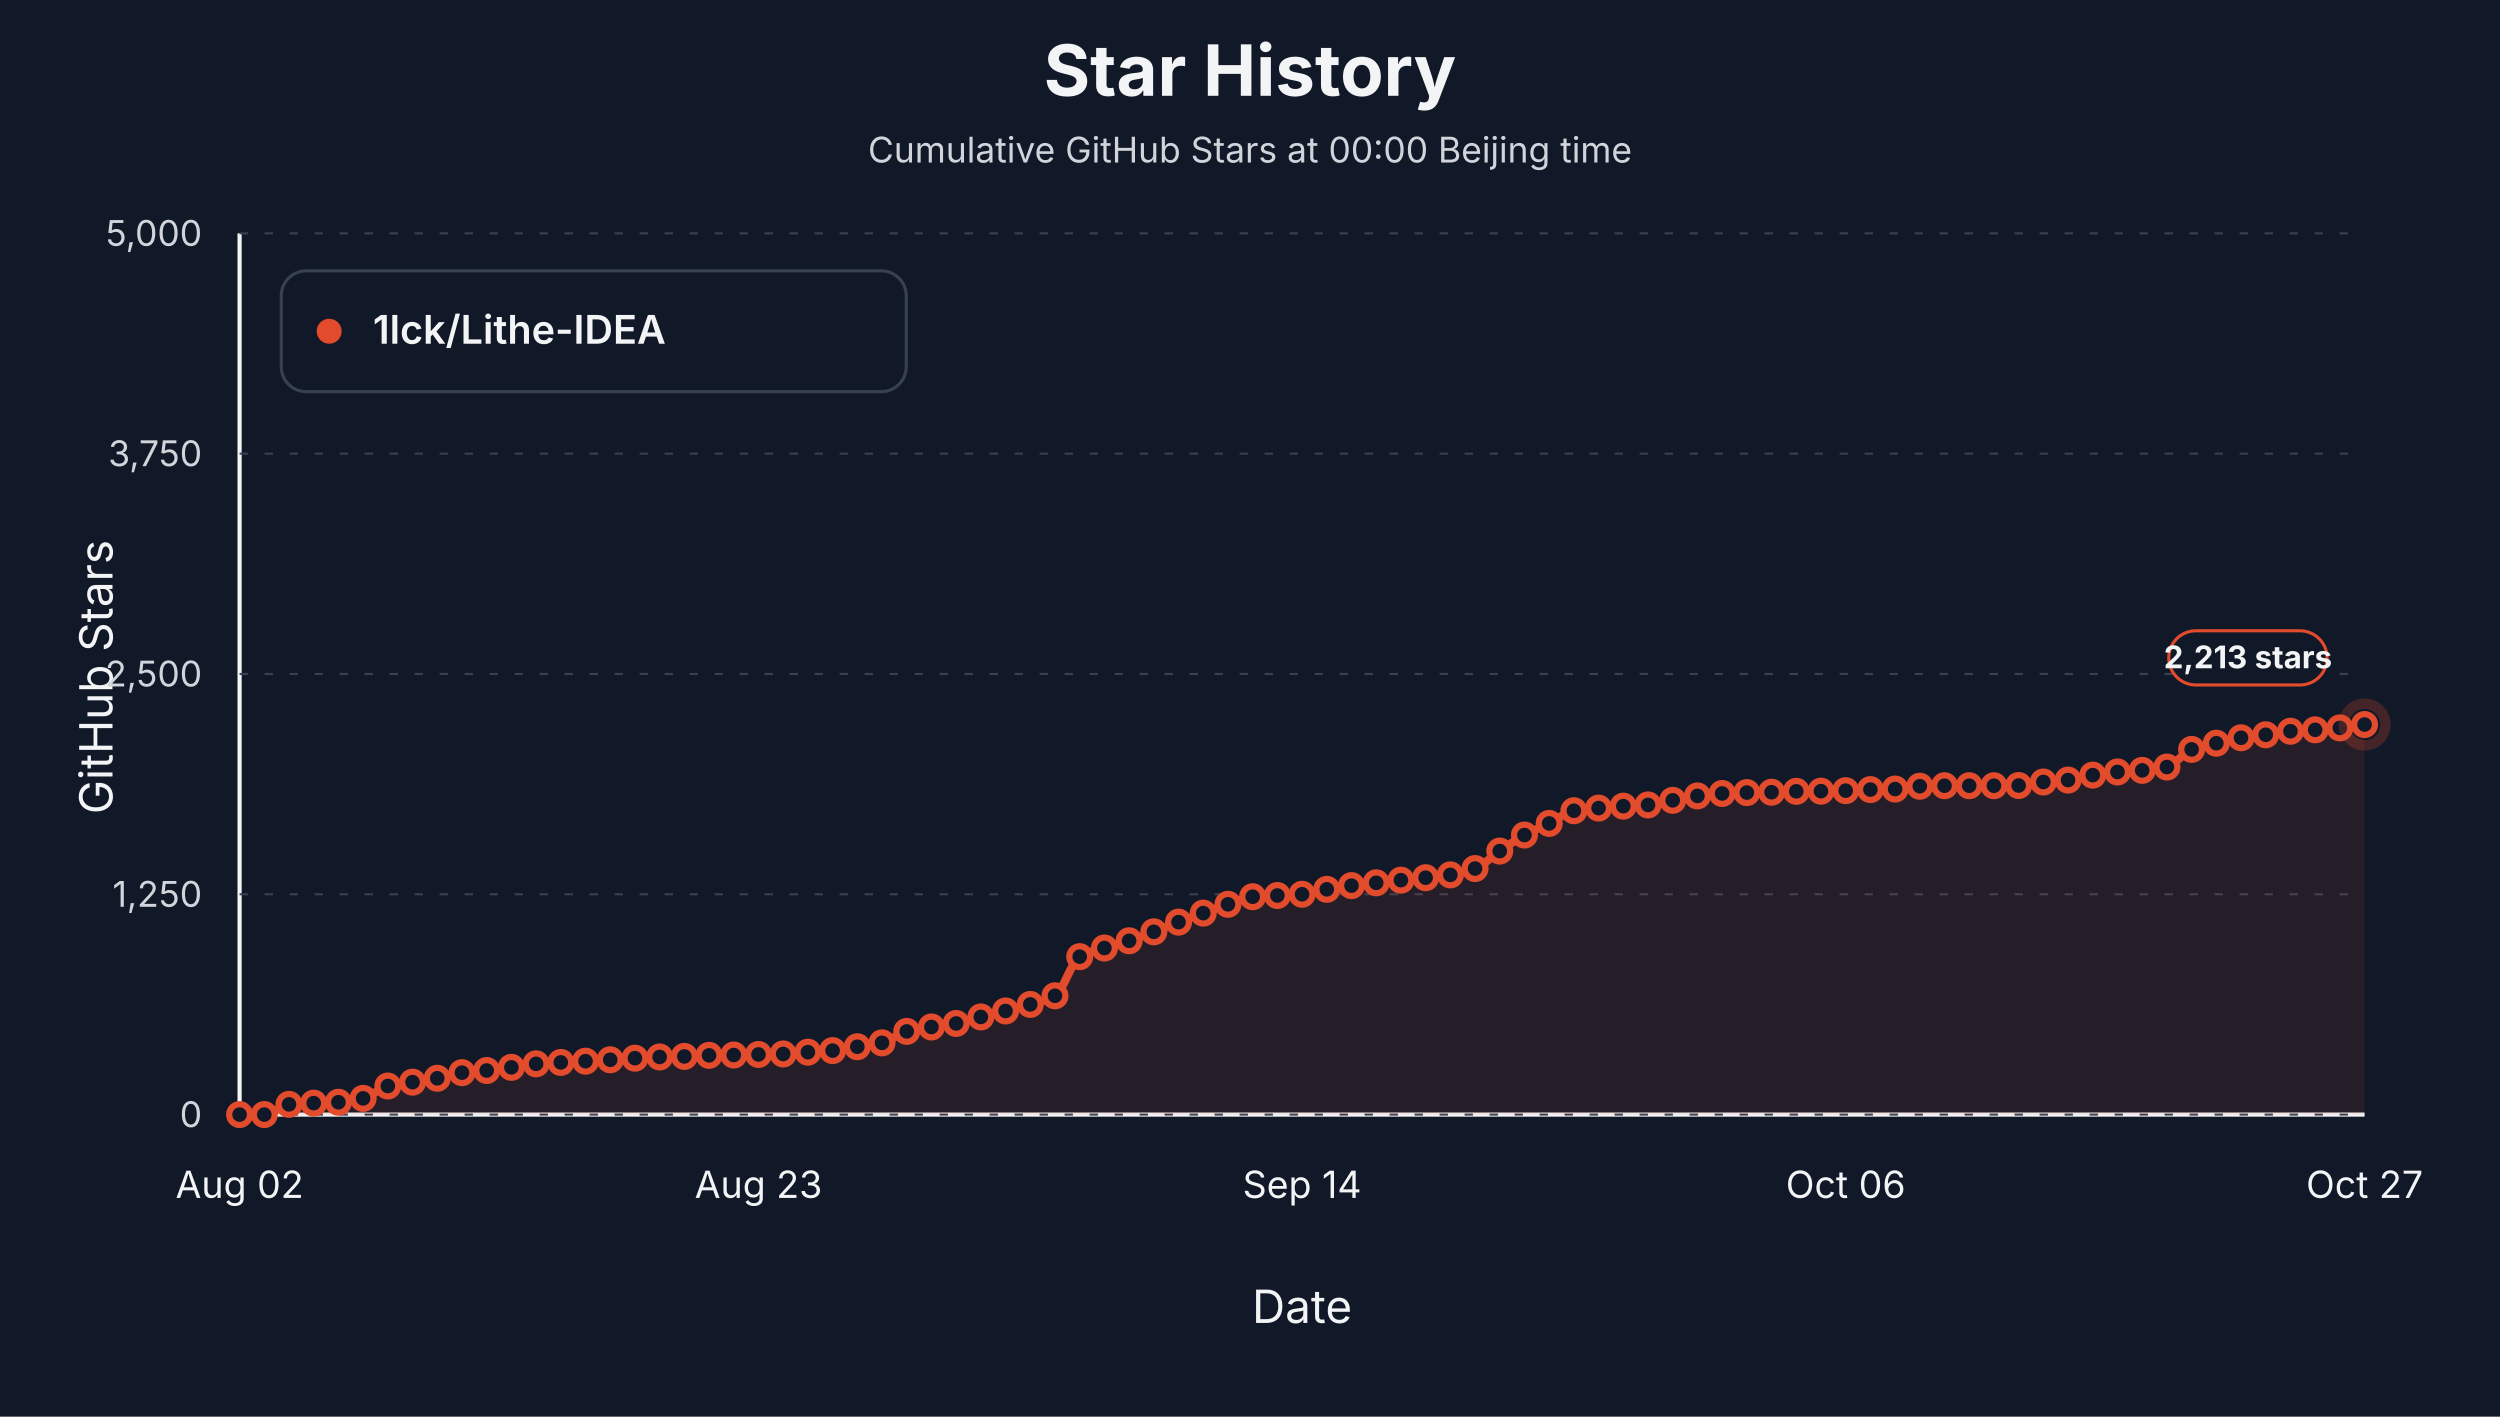
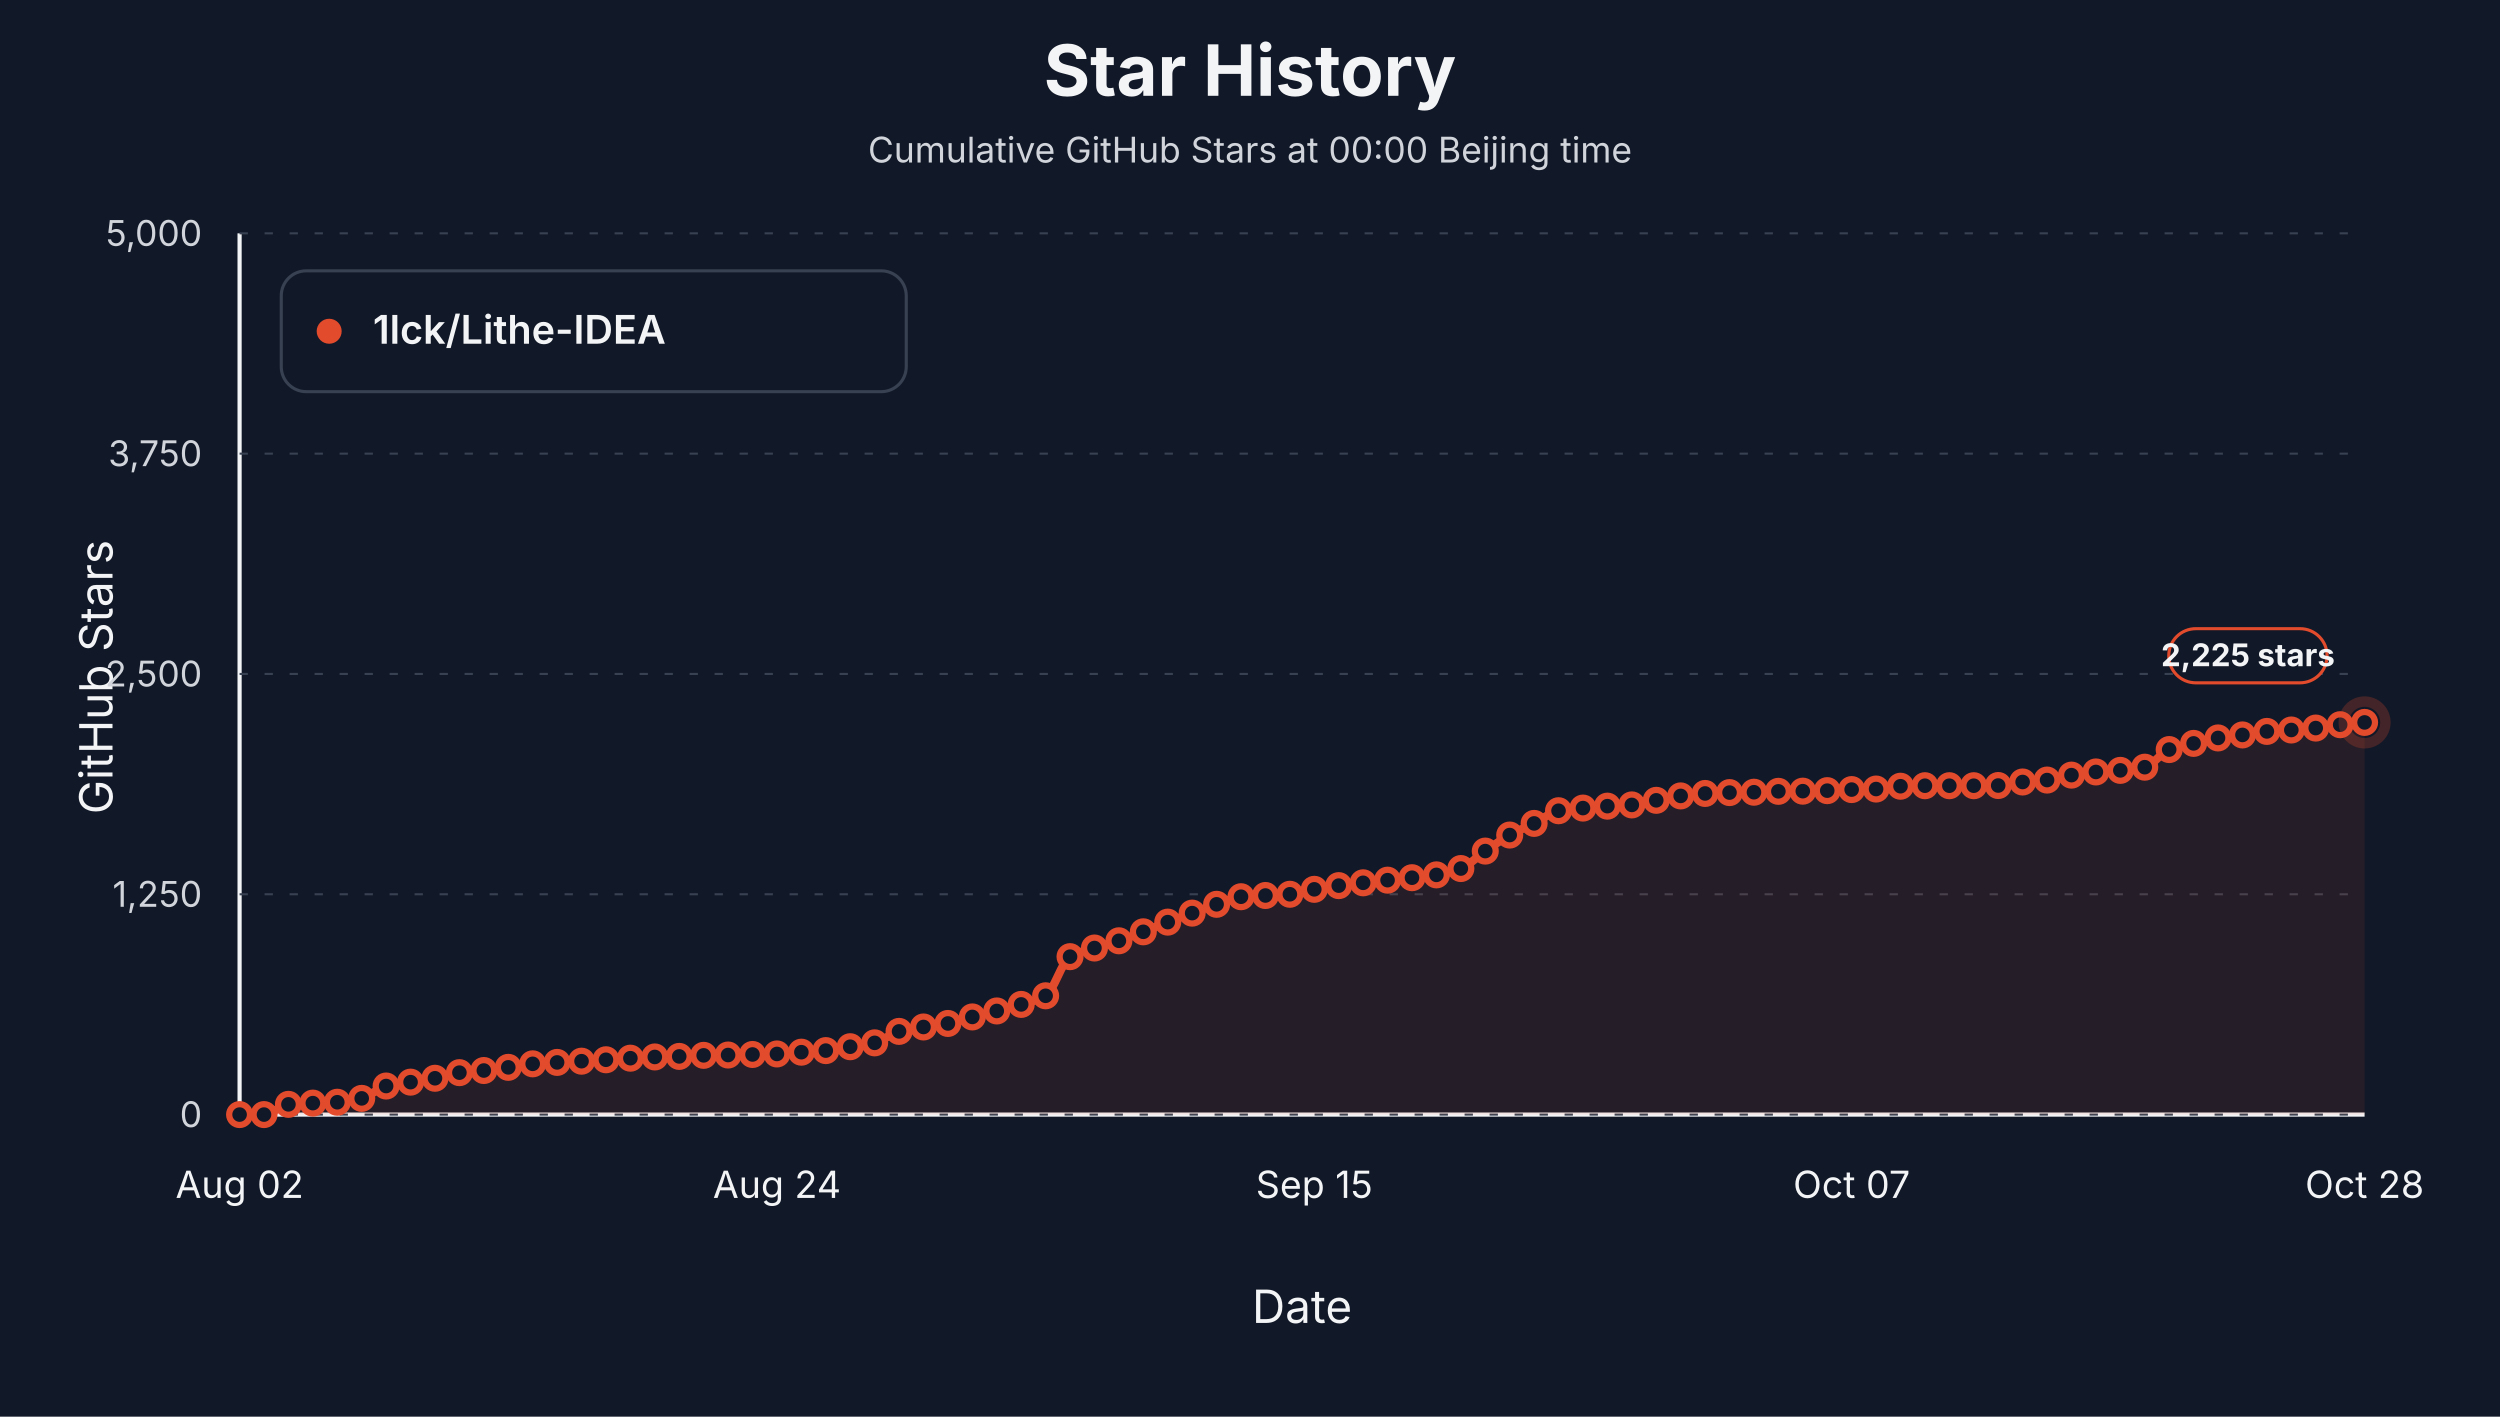
<svg xmlns="http://www.w3.org/2000/svg" viewBox="0 0 1200 680" role="img" aria-label="Star history at Beijing midnight for 1lck/Lithe-IDEA">
  <style>text { font-family: -apple-system, BlinkMacSystemFont, "Segoe UI", sans-serif; letter-spacing: 0; }</style>
  <rect width="1200" height="680" fill="#111827" />
  <text x="600.00" y="46.00" text-anchor="middle" font-size="34" font-weight="700" fill="#f3f4f6">Star History</text>
  <text x="600.00" y="78.00" text-anchor="middle" font-size="17" fill="#d1d5db">Cumulative GitHub Stars at 00:00 Beijing time</text>
  <line x1="115" y1="535" x2="1135" y2="535" stroke="#f3f4f6" stroke-width="2" />
  <line x1="115" y1="112" x2="115" y2="535" stroke="#f3f4f6" stroke-width="2" />
  <text x="54.00" y="325.00" text-anchor="middle" transform="rotate(-90 54 325)" font-size="22" fill="#f3f4f6">GitHub Stars</text>
  <text x="625.00" y="635.00" text-anchor="middle" font-size="22" fill="#f3f4f6">Date</text>
  <line x1="115" y1="535.00" x2="1135" y2="535.00" stroke="#374151" stroke-width="1" stroke-dasharray="4 8" />
  <text x="97.00" y="541.00" text-anchor="end" font-size="17" fill="#d1d5db">0</text>
  <line x1="115" y1="429.25" x2="1135" y2="429.25" stroke="#374151" stroke-width="1" stroke-dasharray="4 8" />
  <text x="97.00" y="435.25" text-anchor="end" font-size="17" fill="#d1d5db">1,250</text>
  <line x1="115" y1="323.50" x2="1135" y2="323.50" stroke="#374151" stroke-width="1" stroke-dasharray="4 8" />
  <text x="97.00" y="329.50" text-anchor="end" font-size="17" fill="#d1d5db">2,500</text>
  <line x1="115" y1="217.75" x2="1135" y2="217.75" stroke="#374151" stroke-width="1" stroke-dasharray="4 8" />
  <text x="97.00" y="223.75" text-anchor="end" font-size="17" fill="#d1d5db">3,750</text>
  <line x1="115" y1="112.00" x2="1135" y2="112.00" stroke="#374151" stroke-width="1" stroke-dasharray="4 8" />
  <text x="97.00" y="118.00" text-anchor="end" font-size="17" fill="#d1d5db">5,000</text>
  <text x="115.00" y="575.00" text-anchor="middle" font-size="18" fill="#f3f4f6">Aug 02</text>
-   <text x="364.07" y="575.00" text-anchor="middle" font-size="18" fill="#f3f4f6">Aug 23</text>
-   <text x="625.00" y="575.00" text-anchor="middle" font-size="18" fill="#f3f4f6">Sep 14</text>
-   <text x="885.93" y="575.00" text-anchor="middle" font-size="18" fill="#f3f4f6">Oct 06</text>
-   <text x="1135.00" y="575.00" text-anchor="middle" font-size="18" fill="#f3f4f6">Oct 27</text>
-   <path d="M 115.00,535.00 L 115.00,535.00 C 118.95,535.00 122.91,535.00 126.86,535.00 C 130.81,535.00 134.77,530.45 138.72,530.09 C 142.67,529.74 146.63,529.67 150.58,529.50 C 154.53,529.34 158.49,529.31 162.44,529.08 C 166.40,528.85 170.35,528.16 174.30,527.22 C 178.26,526.27 182.21,522.24 186.16,521.29 C 190.12,520.35 194.07,520.05 198.02,519.43 C 201.98,518.81 205.93,518.31 209.88,517.57 C 213.84,516.84 217.79,515.36 221.74,514.87 C 225.70,514.37 229.65,514.26 233.60,513.85 C 237.56,513.44 241.51,512.86 245.47,512.33 C 249.42,511.79 253.37,510.96 257.33,510.64 C 261.28,510.31 265.23,510.17 269.19,509.96 C 273.14,509.75 277.09,509.58 281.05,509.37 C 285.00,509.16 288.95,508.93 292.91,508.69 C 296.86,508.45 300.81,508.15 304.77,507.93 C 308.72,507.71 312.67,507.45 316.63,507.34 C 320.58,507.22 324.53,507.19 328.49,507.08 C 332.44,506.97 336.40,506.66 340.35,506.57 C 344.30,506.49 348.26,506.47 352.21,506.41 C 356.16,506.34 360.12,506.24 364.07,506.15 C 368.02,506.07 371.98,506.03 375.93,505.90 C 379.88,505.77 383.84,505.32 387.79,505.05 C 391.74,504.78 395.70,504.65 399.65,504.29 C 403.60,503.93 407.56,503.05 411.51,502.43 C 415.47,501.81 419.42,501.49 423.37,500.57 C 427.33,499.64 431.28,496.09 435.23,495.07 C 439.19,494.05 443.14,493.58 447.09,492.95 C 451.05,492.33 455.00,491.99 458.95,491.26 C 462.91,490.53 466.86,489.13 470.81,488.13 C 474.77,487.13 478.72,486.25 482.67,485.26 C 486.63,484.26 490.58,483.31 494.53,482.12 C 498.49,480.94 502.44,480.24 506.40,477.98 C 510.35,475.72 514.30,461.46 518.26,459.20 C 522.21,456.93 526.16,456.31 530.12,455.05 C 534.07,453.79 538.02,452.87 541.98,451.58 C 545.93,450.30 549.88,448.76 553.84,447.27 C 557.79,445.78 561.74,444.11 565.70,442.62 C 569.65,441.12 573.60,439.73 577.56,438.30 C 581.51,436.88 585.47,435.38 589.42,434.07 C 593.37,432.77 597.33,430.77 601.28,430.43 C 605.23,430.09 609.19,430.04 613.14,429.84 C 617.09,429.64 621.05,429.57 625.00,429.25 C 628.95,428.93 632.91,427.56 636.86,426.88 C 640.81,426.20 644.77,425.62 648.72,425.10 C 652.67,424.59 656.63,424.19 660.58,423.75 C 664.53,423.31 668.49,422.89 672.44,422.48 C 676.40,422.07 680.35,421.72 684.30,421.30 C 688.26,420.88 692.21,420.57 696.16,419.94 C 700.12,419.32 704.07,418.39 708.02,416.90 C 711.98,415.41 715.93,411.20 719.88,408.52 C 723.84,405.85 727.79,402.98 731.74,400.82 C 735.70,398.67 739.65,397.18 743.60,395.24 C 747.56,393.30 751.51,389.85 755.47,389.15 C 759.42,388.45 763.37,388.24 767.33,387.88 C 771.28,387.52 775.23,387.19 779.19,386.95 C 783.14,386.71 787.09,386.67 791.05,386.36 C 795.00,386.05 798.95,384.88 802.91,384.16 C 806.86,383.44 810.81,382.55 814.77,382.04 C 818.72,381.54 822.67,381.07 826.63,380.86 C 830.58,380.65 834.53,380.52 838.49,380.44 C 842.44,380.36 846.40,380.35 850.35,380.27 C 854.30,380.19 858.26,379.89 862.21,379.84 C 866.16,379.80 870.12,379.80 874.07,379.76 C 878.02,379.72 881.98,379.62 885.93,379.51 C 889.88,379.39 893.84,379.11 897.79,379.00 C 901.74,378.88 905.70,378.89 909.65,378.74 C 913.60,378.60 917.56,377.53 921.51,377.39 C 925.47,377.25 929.42,377.14 933.37,377.14 C 937.33,377.14 941.28,377.14 945.23,377.14 C 949.19,377.14 953.14,377.14 957.09,377.14 C 961.05,377.14 965.00,377.11 968.95,377.05 C 972.91,377.00 976.86,375.76 980.81,375.36 C 984.77,374.96 988.72,374.87 992.67,374.43 C 996.63,373.98 1000.58,372.68 1004.53,372.06 C 1008.49,371.44 1012.44,370.88 1016.40,370.54 C 1020.35,370.20 1024.30,370.12 1028.26,369.78 C 1032.21,369.43 1036.16,369.07 1040.12,368.17 C 1044.07,367.27 1048.02,361.17 1051.98,359.71 C 1055.93,358.25 1059.88,357.67 1063.84,356.75 C 1067.79,355.82 1071.74,354.74 1075.70,354.13 C 1079.65,353.51 1083.60,353.21 1087.56,352.69 C 1091.51,352.17 1095.47,351.32 1099.42,351.00 C 1103.37,350.67 1107.33,350.58 1111.28,350.32 C 1115.23,350.06 1119.19,349.78 1123.14,349.39 C 1127.09,348.99 1131.05,348.32 1135.00,347.78 L 1135.00,535.00 Z" fill="#e34b2d" fill-opacity="0.10" stroke="none" />
-   <path d="M 115.00,535.00 C 118.95,535.00 122.91,535.00 126.86,535.00 C 130.81,535.00 134.77,530.45 138.72,530.09 C 142.67,529.74 146.63,529.67 150.58,529.50 C 154.53,529.34 158.49,529.31 162.44,529.08 C 166.40,528.85 170.35,528.16 174.30,527.22 C 178.26,526.27 182.21,522.24 186.16,521.29 C 190.12,520.35 194.07,520.05 198.02,519.43 C 201.98,518.81 205.93,518.31 209.88,517.57 C 213.84,516.84 217.79,515.36 221.74,514.87 C 225.70,514.37 229.65,514.26 233.60,513.85 C 237.56,513.44 241.51,512.86 245.47,512.33 C 249.42,511.79 253.37,510.96 257.33,510.64 C 261.28,510.31 265.23,510.17 269.19,509.96 C 273.14,509.75 277.09,509.58 281.05,509.37 C 285.00,509.16 288.95,508.93 292.91,508.69 C 296.86,508.45 300.81,508.15 304.77,507.93 C 308.72,507.71 312.67,507.45 316.63,507.34 C 320.58,507.22 324.53,507.19 328.49,507.08 C 332.44,506.97 336.40,506.66 340.35,506.57 C 344.30,506.49 348.26,506.47 352.21,506.41 C 356.16,506.34 360.12,506.24 364.07,506.15 C 368.02,506.07 371.98,506.03 375.93,505.90 C 379.88,505.77 383.84,505.32 387.79,505.05 C 391.74,504.78 395.70,504.65 399.65,504.29 C 403.60,503.93 407.56,503.05 411.51,502.43 C 415.47,501.81 419.42,501.49 423.37,500.57 C 427.33,499.64 431.28,496.09 435.23,495.07 C 439.19,494.05 443.14,493.58 447.09,492.95 C 451.05,492.33 455.00,491.99 458.95,491.26 C 462.91,490.53 466.86,489.13 470.81,488.13 C 474.77,487.13 478.72,486.25 482.67,485.26 C 486.63,484.26 490.58,483.31 494.53,482.12 C 498.49,480.94 502.44,480.24 506.40,477.98 C 510.35,475.72 514.30,461.46 518.26,459.20 C 522.21,456.93 526.16,456.31 530.12,455.05 C 534.07,453.79 538.02,452.87 541.98,451.58 C 545.93,450.30 549.88,448.76 553.84,447.27 C 557.79,445.78 561.74,444.11 565.70,442.62 C 569.65,441.12 573.60,439.73 577.56,438.30 C 581.51,436.88 585.47,435.38 589.42,434.07 C 593.37,432.77 597.33,430.77 601.28,430.43 C 605.23,430.09 609.19,430.04 613.14,429.84 C 617.09,429.64 621.05,429.57 625.00,429.25 C 628.95,428.93 632.91,427.56 636.86,426.88 C 640.81,426.20 644.77,425.62 648.72,425.10 C 652.67,424.59 656.63,424.19 660.58,423.75 C 664.53,423.31 668.49,422.89 672.44,422.48 C 676.40,422.07 680.35,421.72 684.30,421.30 C 688.26,420.88 692.21,420.57 696.16,419.94 C 700.12,419.32 704.07,418.39 708.02,416.90 C 711.98,415.41 715.93,411.20 719.88,408.52 C 723.84,405.85 727.79,402.98 731.74,400.82 C 735.70,398.67 739.65,397.18 743.60,395.24 C 747.56,393.30 751.51,389.85 755.47,389.15 C 759.42,388.45 763.37,388.24 767.33,387.88 C 771.28,387.52 775.23,387.19 779.19,386.95 C 783.14,386.71 787.09,386.67 791.05,386.36 C 795.00,386.05 798.95,384.88 802.91,384.16 C 806.86,383.44 810.81,382.55 814.77,382.04 C 818.72,381.54 822.67,381.07 826.63,380.86 C 830.58,380.65 834.53,380.52 838.49,380.44 C 842.44,380.36 846.40,380.35 850.35,380.27 C 854.30,380.19 858.26,379.89 862.21,379.84 C 866.16,379.80 870.12,379.80 874.07,379.76 C 878.02,379.72 881.98,379.62 885.93,379.51 C 889.88,379.39 893.84,379.11 897.79,379.00 C 901.74,378.88 905.70,378.89 909.65,378.74 C 913.60,378.60 917.56,377.53 921.51,377.39 C 925.47,377.25 929.42,377.14 933.37,377.14 C 937.33,377.14 941.28,377.14 945.23,377.14 C 949.19,377.14 953.14,377.14 957.09,377.14 C 961.05,377.14 965.00,377.11 968.95,377.05 C 972.91,377.00 976.86,375.76 980.81,375.36 C 984.77,374.96 988.72,374.87 992.67,374.43 C 996.63,373.98 1000.58,372.68 1004.53,372.06 C 1008.49,371.44 1012.44,370.88 1016.40,370.54 C 1020.35,370.20 1024.30,370.12 1028.26,369.78 C 1032.21,369.43 1036.16,369.07 1040.12,368.17 C 1044.07,367.27 1048.02,361.17 1051.98,359.71 C 1055.93,358.25 1059.88,357.67 1063.84,356.75 C 1067.79,355.82 1071.74,354.74 1075.70,354.13 C 1079.65,353.51 1083.60,353.21 1087.56,352.69 C 1091.51,352.17 1095.47,351.32 1099.42,351.00 C 1103.37,350.67 1107.33,350.58 1111.28,350.32 C 1115.23,350.06 1119.19,349.78 1123.14,349.39 C 1127.09,348.99 1131.05,348.32 1135.00,347.78" fill="none" stroke="#e34b2d" stroke-width="4" stroke-linejoin="round" stroke-linecap="round" />
+   <text x="372.93" y="575.00" text-anchor="middle" font-size="18" fill="#f3f4f6">Aug 24</text>
+   <text x="630.86" y="575.00" text-anchor="middle" font-size="18" fill="#f3f4f6">Sep 15</text>
+   <text x="888.79" y="575.00" text-anchor="middle" font-size="18" fill="#f3f4f6">Oct 07</text>
+   <text x="1135.00" y="575.00" text-anchor="middle" font-size="18" fill="#f3f4f6">Oct 28</text>
+   <path d="M 115.00,535.00 L 115.00,535.00 C 118.91,535.00 122.82,535.00 126.72,535.00 C 130.63,535.00 134.54,530.45 138.45,530.09 C 142.36,529.74 146.26,529.67 150.17,529.50 C 154.08,529.34 157.99,529.31 161.90,529.08 C 165.80,528.85 169.71,528.16 173.62,527.22 C 177.53,526.27 181.44,522.24 185.34,521.29 C 189.25,520.35 193.16,520.05 197.07,519.43 C 200.98,518.81 204.89,518.31 208.79,517.57 C 212.70,516.84 216.61,515.36 220.52,514.87 C 224.43,514.37 228.33,514.26 232.24,513.85 C 236.15,513.44 240.06,512.86 243.97,512.33 C 247.87,511.79 251.78,510.96 255.69,510.64 C 259.60,510.31 263.51,510.17 267.41,509.96 C 271.32,509.75 275.23,509.58 279.14,509.37 C 283.05,509.16 286.95,508.93 290.86,508.69 C 294.77,508.45 298.68,508.15 302.59,507.93 C 306.49,507.71 310.40,507.45 314.31,507.34 C 318.22,507.22 322.13,507.19 326.03,507.08 C 329.94,506.97 333.85,506.66 337.76,506.57 C 341.67,506.49 345.57,506.47 349.48,506.41 C 353.39,506.34 357.30,506.24 361.21,506.15 C 365.11,506.07 369.02,506.03 372.93,505.90 C 376.84,505.77 380.75,505.32 384.66,505.05 C 388.56,504.78 392.47,504.65 396.38,504.29 C 400.29,503.93 404.20,503.05 408.10,502.43 C 412.01,501.81 415.92,501.49 419.83,500.57 C 423.74,499.64 427.64,496.09 431.55,495.07 C 435.46,494.05 439.37,493.58 443.28,492.95 C 447.18,492.33 451.09,491.99 455.00,491.26 C 458.91,490.53 462.82,489.13 466.72,488.13 C 470.63,487.13 474.54,486.25 478.45,485.26 C 482.36,484.26 486.26,483.31 490.17,482.12 C 494.08,480.94 497.99,480.24 501.90,477.98 C 505.80,475.72 509.71,461.46 513.62,459.20 C 517.53,456.93 521.44,456.31 525.34,455.05 C 529.25,453.79 533.16,452.87 537.07,451.58 C 540.98,450.30 544.89,448.76 548.79,447.27 C 552.70,445.78 556.61,444.11 560.52,442.62 C 564.43,441.12 568.33,439.73 572.24,438.30 C 576.15,436.88 580.06,435.38 583.97,434.07 C 587.87,432.77 591.78,430.77 595.69,430.43 C 599.60,430.09 603.51,430.04 607.41,429.84 C 611.32,429.64 615.23,429.57 619.14,429.25 C 623.05,428.93 626.95,427.56 630.86,426.88 C 634.77,426.20 638.68,425.62 642.59,425.10 C 646.49,424.59 650.40,424.19 654.31,423.75 C 658.22,423.31 662.13,422.89 666.03,422.48 C 669.94,422.07 673.85,421.72 677.76,421.30 C 681.67,420.88 685.57,420.57 689.48,419.94 C 693.39,419.32 697.30,418.39 701.21,416.90 C 705.11,415.41 709.02,411.20 712.93,408.52 C 716.84,405.85 720.75,402.98 724.66,400.82 C 728.56,398.67 732.47,397.18 736.38,395.24 C 740.29,393.30 744.20,389.85 748.10,389.15 C 752.01,388.45 755.92,388.24 759.83,387.88 C 763.74,387.52 767.64,387.19 771.55,386.95 C 775.46,386.71 779.37,386.67 783.28,386.36 C 787.18,386.05 791.09,384.88 795.00,384.16 C 798.91,383.44 802.82,382.55 806.72,382.04 C 810.63,381.54 814.54,381.07 818.45,380.86 C 822.36,380.65 826.26,380.52 830.17,380.44 C 834.08,380.36 837.99,380.35 841.90,380.27 C 845.80,380.19 849.71,379.89 853.62,379.84 C 857.53,379.80 861.44,379.80 865.34,379.76 C 869.25,379.72 873.16,379.62 877.07,379.51 C 880.98,379.39 884.89,379.11 888.79,379.00 C 892.70,378.88 896.61,378.89 900.52,378.74 C 904.43,378.60 908.33,377.53 912.24,377.39 C 916.15,377.25 920.06,377.14 923.97,377.14 C 927.87,377.14 931.78,377.14 935.69,377.14 C 939.60,377.14 943.51,377.14 947.41,377.14 C 951.32,377.14 955.23,377.11 959.14,377.05 C 963.05,377.00 966.95,375.76 970.86,375.36 C 974.77,374.96 978.68,374.87 982.59,374.43 C 986.49,373.98 990.40,372.68 994.31,372.06 C 998.22,371.44 1002.13,370.88 1006.03,370.54 C 1009.94,370.20 1013.85,370.11 1017.76,369.78 C 1021.67,369.44 1025.57,369.11 1029.48,368.25 C 1033.39,367.39 1037.30,361.26 1041.21,359.79 C 1045.11,358.33 1049.02,357.76 1052.93,356.83 C 1056.84,355.91 1060.75,354.83 1064.66,354.21 C 1068.56,353.59 1072.47,353.29 1076.38,352.77 C 1080.29,352.25 1084.20,351.40 1088.10,351.08 C 1092.01,350.76 1095.92,350.66 1099.83,350.40 C 1103.74,350.14 1107.64,349.87 1111.55,349.47 C 1115.46,349.08 1119.37,348.30 1123.28,347.86 C 1127.18,347.43 1131.09,347.13 1135.00,346.76 L 1135.00,535.00 Z" fill="#e34b2d" fill-opacity="0.10" stroke="none" />
+   <path d="M 115.00,535.00 C 118.91,535.00 122.82,535.00 126.72,535.00 C 130.63,535.00 134.54,530.45 138.45,530.09 C 142.36,529.74 146.26,529.67 150.17,529.50 C 154.08,529.34 157.99,529.31 161.90,529.08 C 165.80,528.85 169.71,528.16 173.62,527.22 C 177.53,526.27 181.44,522.24 185.34,521.29 C 189.25,520.35 193.16,520.05 197.07,519.43 C 200.98,518.81 204.89,518.31 208.79,517.57 C 212.70,516.84 216.61,515.36 220.52,514.87 C 224.43,514.37 228.33,514.26 232.24,513.85 C 236.15,513.44 240.06,512.86 243.97,512.33 C 247.87,511.79 251.78,510.96 255.69,510.64 C 259.60,510.31 263.51,510.17 267.41,509.96 C 271.32,509.75 275.23,509.58 279.14,509.37 C 283.05,509.16 286.95,508.93 290.86,508.69 C 294.77,508.45 298.68,508.15 302.59,507.93 C 306.49,507.71 310.40,507.45 314.31,507.34 C 318.22,507.22 322.13,507.19 326.03,507.08 C 329.94,506.97 333.85,506.66 337.76,506.57 C 341.67,506.49 345.57,506.47 349.48,506.41 C 353.39,506.34 357.30,506.24 361.21,506.15 C 365.11,506.07 369.02,506.03 372.93,505.90 C 376.84,505.77 380.75,505.32 384.66,505.05 C 388.56,504.78 392.47,504.65 396.38,504.29 C 400.29,503.93 404.20,503.05 408.10,502.43 C 412.01,501.81 415.92,501.49 419.83,500.57 C 423.74,499.64 427.64,496.09 431.55,495.07 C 435.46,494.05 439.37,493.58 443.28,492.95 C 447.18,492.33 451.09,491.99 455.00,491.26 C 458.91,490.53 462.82,489.13 466.72,488.13 C 470.63,487.13 474.54,486.25 478.45,485.26 C 482.36,484.26 486.26,483.31 490.17,482.12 C 494.08,480.94 497.99,480.24 501.90,477.98 C 505.80,475.72 509.71,461.46 513.62,459.20 C 517.53,456.93 521.44,456.31 525.34,455.05 C 529.25,453.79 533.16,452.87 537.07,451.58 C 540.98,450.30 544.89,448.76 548.79,447.27 C 552.70,445.78 556.61,444.11 560.52,442.62 C 564.43,441.12 568.33,439.73 572.24,438.30 C 576.15,436.88 580.06,435.38 583.97,434.07 C 587.87,432.77 591.78,430.77 595.69,430.43 C 599.60,430.09 603.51,430.04 607.41,429.84 C 611.32,429.64 615.23,429.57 619.14,429.25 C 623.05,428.93 626.95,427.56 630.86,426.88 C 634.77,426.20 638.68,425.62 642.59,425.10 C 646.49,424.59 650.40,424.19 654.31,423.75 C 658.22,423.31 662.13,422.89 666.03,422.48 C 669.94,422.07 673.85,421.72 677.76,421.30 C 681.67,420.88 685.57,420.57 689.48,419.94 C 693.39,419.32 697.30,418.39 701.21,416.90 C 705.11,415.41 709.02,411.20 712.93,408.52 C 716.84,405.85 720.75,402.98 724.66,400.82 C 728.56,398.67 732.47,397.18 736.38,395.24 C 740.29,393.30 744.20,389.85 748.10,389.15 C 752.01,388.45 755.92,388.24 759.83,387.88 C 763.74,387.52 767.64,387.19 771.55,386.95 C 775.46,386.71 779.37,386.67 783.28,386.36 C 787.18,386.05 791.09,384.88 795.00,384.16 C 798.91,383.44 802.82,382.55 806.72,382.04 C 810.63,381.54 814.54,381.07 818.45,380.86 C 822.36,380.65 826.26,380.52 830.17,380.44 C 834.08,380.36 837.99,380.35 841.90,380.27 C 845.80,380.19 849.71,379.89 853.62,379.84 C 857.53,379.80 861.44,379.80 865.34,379.76 C 869.25,379.72 873.16,379.62 877.07,379.51 C 880.98,379.39 884.89,379.11 888.79,379.00 C 892.70,378.88 896.61,378.89 900.52,378.74 C 904.43,378.60 908.33,377.53 912.24,377.39 C 916.15,377.25 920.06,377.14 923.97,377.14 C 927.87,377.14 931.78,377.14 935.69,377.14 C 939.60,377.14 943.51,377.14 947.41,377.14 C 951.32,377.14 955.23,377.11 959.14,377.05 C 963.05,377.00 966.95,375.76 970.86,375.36 C 974.77,374.96 978.68,374.87 982.59,374.43 C 986.49,373.98 990.40,372.68 994.31,372.06 C 998.22,371.44 1002.13,370.88 1006.03,370.54 C 1009.94,370.20 1013.85,370.11 1017.76,369.78 C 1021.67,369.44 1025.57,369.11 1029.48,368.25 C 1033.39,367.39 1037.30,361.26 1041.21,359.79 C 1045.11,358.33 1049.02,357.76 1052.93,356.83 C 1056.84,355.91 1060.75,354.83 1064.66,354.21 C 1068.56,353.59 1072.47,353.29 1076.38,352.77 C 1080.29,352.25 1084.20,351.40 1088.10,351.08 C 1092.01,350.76 1095.92,350.66 1099.83,350.40 C 1103.74,350.14 1107.64,349.87 1111.55,349.47 C 1115.46,349.08 1119.37,348.30 1123.28,347.86 C 1127.18,347.43 1131.09,347.13 1135.00,346.76" fill="none" stroke="#e34b2d" stroke-width="4" stroke-linejoin="round" stroke-linecap="round" />
  <circle cx="115.00" cy="535.00" r="5" fill="#111827" stroke="#e34b2d" stroke-width="3" />
-   <circle cx="126.86" cy="535.00" r="5" fill="#111827" stroke="#e34b2d" stroke-width="3" />
-   <circle cx="138.72" cy="530.09" r="5" fill="#111827" stroke="#e34b2d" stroke-width="3" />
-   <circle cx="150.58" cy="529.50" r="5" fill="#111827" stroke="#e34b2d" stroke-width="3" />
-   <circle cx="162.44" cy="529.08" r="5" fill="#111827" stroke="#e34b2d" stroke-width="3" />
-   <circle cx="174.30" cy="527.22" r="5" fill="#111827" stroke="#e34b2d" stroke-width="3" />
-   <circle cx="186.16" cy="521.29" r="5" fill="#111827" stroke="#e34b2d" stroke-width="3" />
-   <circle cx="198.02" cy="519.43" r="5" fill="#111827" stroke="#e34b2d" stroke-width="3" />
-   <circle cx="209.88" cy="517.57" r="5" fill="#111827" stroke="#e34b2d" stroke-width="3" />
-   <circle cx="221.74" cy="514.87" r="5" fill="#111827" stroke="#e34b2d" stroke-width="3" />
-   <circle cx="233.60" cy="513.85" r="5" fill="#111827" stroke="#e34b2d" stroke-width="3" />
-   <circle cx="245.47" cy="512.33" r="5" fill="#111827" stroke="#e34b2d" stroke-width="3" />
-   <circle cx="257.33" cy="510.64" r="5" fill="#111827" stroke="#e34b2d" stroke-width="3" />
-   <circle cx="269.19" cy="509.96" r="5" fill="#111827" stroke="#e34b2d" stroke-width="3" />
-   <circle cx="281.05" cy="509.37" r="5" fill="#111827" stroke="#e34b2d" stroke-width="3" />
-   <circle cx="292.91" cy="508.69" r="5" fill="#111827" stroke="#e34b2d" stroke-width="3" />
-   <circle cx="304.77" cy="507.93" r="5" fill="#111827" stroke="#e34b2d" stroke-width="3" />
-   <circle cx="316.63" cy="507.34" r="5" fill="#111827" stroke="#e34b2d" stroke-width="3" />
-   <circle cx="328.49" cy="507.08" r="5" fill="#111827" stroke="#e34b2d" stroke-width="3" />
-   <circle cx="340.35" cy="506.57" r="5" fill="#111827" stroke="#e34b2d" stroke-width="3" />
-   <circle cx="352.21" cy="506.41" r="5" fill="#111827" stroke="#e34b2d" stroke-width="3" />
-   <circle cx="364.07" cy="506.15" r="5" fill="#111827" stroke="#e34b2d" stroke-width="3" />
-   <circle cx="375.93" cy="505.90" r="5" fill="#111827" stroke="#e34b2d" stroke-width="3" />
-   <circle cx="387.79" cy="505.05" r="5" fill="#111827" stroke="#e34b2d" stroke-width="3" />
-   <circle cx="399.65" cy="504.29" r="5" fill="#111827" stroke="#e34b2d" stroke-width="3" />
-   <circle cx="411.51" cy="502.43" r="5" fill="#111827" stroke="#e34b2d" stroke-width="3" />
-   <circle cx="423.37" cy="500.57" r="5" fill="#111827" stroke="#e34b2d" stroke-width="3" />
-   <circle cx="435.23" cy="495.07" r="5" fill="#111827" stroke="#e34b2d" stroke-width="3" />
-   <circle cx="447.09" cy="492.95" r="5" fill="#111827" stroke="#e34b2d" stroke-width="3" />
-   <circle cx="458.95" cy="491.26" r="5" fill="#111827" stroke="#e34b2d" stroke-width="3" />
-   <circle cx="470.81" cy="488.13" r="5" fill="#111827" stroke="#e34b2d" stroke-width="3" />
-   <circle cx="482.67" cy="485.26" r="5" fill="#111827" stroke="#e34b2d" stroke-width="3" />
-   <circle cx="494.53" cy="482.12" r="5" fill="#111827" stroke="#e34b2d" stroke-width="3" />
-   <circle cx="506.40" cy="477.98" r="5" fill="#111827" stroke="#e34b2d" stroke-width="3" />
-   <circle cx="518.26" cy="459.20" r="5" fill="#111827" stroke="#e34b2d" stroke-width="3" />
-   <circle cx="530.12" cy="455.05" r="5" fill="#111827" stroke="#e34b2d" stroke-width="3" />
-   <circle cx="541.98" cy="451.58" r="5" fill="#111827" stroke="#e34b2d" stroke-width="3" />
-   <circle cx="553.84" cy="447.27" r="5" fill="#111827" stroke="#e34b2d" stroke-width="3" />
-   <circle cx="565.70" cy="442.62" r="5" fill="#111827" stroke="#e34b2d" stroke-width="3" />
-   <circle cx="577.56" cy="438.30" r="5" fill="#111827" stroke="#e34b2d" stroke-width="3" />
-   <circle cx="589.42" cy="434.07" r="5" fill="#111827" stroke="#e34b2d" stroke-width="3" />
-   <circle cx="601.28" cy="430.43" r="5" fill="#111827" stroke="#e34b2d" stroke-width="3" />
-   <circle cx="613.14" cy="429.84" r="5" fill="#111827" stroke="#e34b2d" stroke-width="3" />
-   <circle cx="625.00" cy="429.25" r="5" fill="#111827" stroke="#e34b2d" stroke-width="3" />
-   <circle cx="636.86" cy="426.88" r="5" fill="#111827" stroke="#e34b2d" stroke-width="3" />
-   <circle cx="648.72" cy="425.10" r="5" fill="#111827" stroke="#e34b2d" stroke-width="3" />
-   <circle cx="660.58" cy="423.75" r="5" fill="#111827" stroke="#e34b2d" stroke-width="3" />
-   <circle cx="672.44" cy="422.48" r="5" fill="#111827" stroke="#e34b2d" stroke-width="3" />
-   <circle cx="684.30" cy="421.30" r="5" fill="#111827" stroke="#e34b2d" stroke-width="3" />
-   <circle cx="696.16" cy="419.94" r="5" fill="#111827" stroke="#e34b2d" stroke-width="3" />
-   <circle cx="708.02" cy="416.90" r="5" fill="#111827" stroke="#e34b2d" stroke-width="3" />
-   <circle cx="719.88" cy="408.52" r="5" fill="#111827" stroke="#e34b2d" stroke-width="3" />
-   <circle cx="731.74" cy="400.82" r="5" fill="#111827" stroke="#e34b2d" stroke-width="3" />
-   <circle cx="743.60" cy="395.24" r="5" fill="#111827" stroke="#e34b2d" stroke-width="3" />
-   <circle cx="755.47" cy="389.15" r="5" fill="#111827" stroke="#e34b2d" stroke-width="3" />
-   <circle cx="767.33" cy="387.88" r="5" fill="#111827" stroke="#e34b2d" stroke-width="3" />
-   <circle cx="779.19" cy="386.95" r="5" fill="#111827" stroke="#e34b2d" stroke-width="3" />
-   <circle cx="791.05" cy="386.36" r="5" fill="#111827" stroke="#e34b2d" stroke-width="3" />
-   <circle cx="802.91" cy="384.16" r="5" fill="#111827" stroke="#e34b2d" stroke-width="3" />
-   <circle cx="814.77" cy="382.04" r="5" fill="#111827" stroke="#e34b2d" stroke-width="3" />
-   <circle cx="826.63" cy="380.86" r="5" fill="#111827" stroke="#e34b2d" stroke-width="3" />
-   <circle cx="838.49" cy="380.44" r="5" fill="#111827" stroke="#e34b2d" stroke-width="3" />
-   <circle cx="850.35" cy="380.27" r="5" fill="#111827" stroke="#e34b2d" stroke-width="3" />
-   <circle cx="862.21" cy="379.84" r="5" fill="#111827" stroke="#e34b2d" stroke-width="3" />
-   <circle cx="874.07" cy="379.76" r="5" fill="#111827" stroke="#e34b2d" stroke-width="3" />
-   <circle cx="885.93" cy="379.51" r="5" fill="#111827" stroke="#e34b2d" stroke-width="3" />
-   <circle cx="897.79" cy="379.00" r="5" fill="#111827" stroke="#e34b2d" stroke-width="3" />
-   <circle cx="909.65" cy="378.74" r="5" fill="#111827" stroke="#e34b2d" stroke-width="3" />
-   <circle cx="921.51" cy="377.39" r="5" fill="#111827" stroke="#e34b2d" stroke-width="3" />
-   <circle cx="933.37" cy="377.14" r="5" fill="#111827" stroke="#e34b2d" stroke-width="3" />
-   <circle cx="945.23" cy="377.14" r="5" fill="#111827" stroke="#e34b2d" stroke-width="3" />
-   <circle cx="957.09" cy="377.14" r="5" fill="#111827" stroke="#e34b2d" stroke-width="3" />
-   <circle cx="968.95" cy="377.05" r="5" fill="#111827" stroke="#e34b2d" stroke-width="3" />
-   <circle cx="980.81" cy="375.36" r="5" fill="#111827" stroke="#e34b2d" stroke-width="3" />
-   <circle cx="992.67" cy="374.43" r="5" fill="#111827" stroke="#e34b2d" stroke-width="3" />
-   <circle cx="1004.53" cy="372.06" r="5" fill="#111827" stroke="#e34b2d" stroke-width="3" />
-   <circle cx="1016.40" cy="370.54" r="5" fill="#111827" stroke="#e34b2d" stroke-width="3" />
-   <circle cx="1028.26" cy="369.78" r="5" fill="#111827" stroke="#e34b2d" stroke-width="3" />
-   <circle cx="1040.12" cy="368.17" r="5" fill="#111827" stroke="#e34b2d" stroke-width="3" />
-   <circle cx="1051.98" cy="359.71" r="5" fill="#111827" stroke="#e34b2d" stroke-width="3" />
-   <circle cx="1063.84" cy="356.75" r="5" fill="#111827" stroke="#e34b2d" stroke-width="3" />
-   <circle cx="1075.70" cy="354.13" r="5" fill="#111827" stroke="#e34b2d" stroke-width="3" />
-   <circle cx="1087.56" cy="352.69" r="5" fill="#111827" stroke="#e34b2d" stroke-width="3" />
-   <circle cx="1099.42" cy="351.00" r="5" fill="#111827" stroke="#e34b2d" stroke-width="3" />
-   <circle cx="1111.28" cy="350.32" r="5" fill="#111827" stroke="#e34b2d" stroke-width="3" />
-   <circle cx="1123.14" cy="349.39" r="5" fill="#111827" stroke="#e34b2d" stroke-width="3" />
-   <circle cx="1135.00" cy="347.78" r="5" fill="#111827" stroke="#e34b2d" stroke-width="3" />
-   <circle cx="1135.00" cy="347.78" r="10" fill="none" stroke="#e34b2d" stroke-opacity="0.24" stroke-width="5" />
-   <rect x="1041.00" y="302.78" width="76" height="26" rx="13" fill="#111827" stroke="#e34b2d" stroke-width="1.5" />
-   <text x="1079.00" y="320.78" text-anchor="middle" font-size="15" font-weight="700" fill="#f3f4f6">2,213 stars</text>
+   <circle cx="126.72" cy="535.00" r="5" fill="#111827" stroke="#e34b2d" stroke-width="3" />
+   <circle cx="138.45" cy="530.09" r="5" fill="#111827" stroke="#e34b2d" stroke-width="3" />
+   <circle cx="150.17" cy="529.50" r="5" fill="#111827" stroke="#e34b2d" stroke-width="3" />
+   <circle cx="161.90" cy="529.08" r="5" fill="#111827" stroke="#e34b2d" stroke-width="3" />
+   <circle cx="173.62" cy="527.22" r="5" fill="#111827" stroke="#e34b2d" stroke-width="3" />
+   <circle cx="185.34" cy="521.29" r="5" fill="#111827" stroke="#e34b2d" stroke-width="3" />
+   <circle cx="197.07" cy="519.43" r="5" fill="#111827" stroke="#e34b2d" stroke-width="3" />
+   <circle cx="208.79" cy="517.57" r="5" fill="#111827" stroke="#e34b2d" stroke-width="3" />
+   <circle cx="220.52" cy="514.87" r="5" fill="#111827" stroke="#e34b2d" stroke-width="3" />
+   <circle cx="232.24" cy="513.85" r="5" fill="#111827" stroke="#e34b2d" stroke-width="3" />
+   <circle cx="243.97" cy="512.33" r="5" fill="#111827" stroke="#e34b2d" stroke-width="3" />
+   <circle cx="255.69" cy="510.64" r="5" fill="#111827" stroke="#e34b2d" stroke-width="3" />
+   <circle cx="267.41" cy="509.96" r="5" fill="#111827" stroke="#e34b2d" stroke-width="3" />
+   <circle cx="279.14" cy="509.37" r="5" fill="#111827" stroke="#e34b2d" stroke-width="3" />
+   <circle cx="290.86" cy="508.69" r="5" fill="#111827" stroke="#e34b2d" stroke-width="3" />
+   <circle cx="302.59" cy="507.93" r="5" fill="#111827" stroke="#e34b2d" stroke-width="3" />
+   <circle cx="314.31" cy="507.34" r="5" fill="#111827" stroke="#e34b2d" stroke-width="3" />
+   <circle cx="326.03" cy="507.08" r="5" fill="#111827" stroke="#e34b2d" stroke-width="3" />
+   <circle cx="337.76" cy="506.57" r="5" fill="#111827" stroke="#e34b2d" stroke-width="3" />
+   <circle cx="349.48" cy="506.41" r="5" fill="#111827" stroke="#e34b2d" stroke-width="3" />
+   <circle cx="361.21" cy="506.15" r="5" fill="#111827" stroke="#e34b2d" stroke-width="3" />
+   <circle cx="372.93" cy="505.90" r="5" fill="#111827" stroke="#e34b2d" stroke-width="3" />
+   <circle cx="384.66" cy="505.05" r="5" fill="#111827" stroke="#e34b2d" stroke-width="3" />
+   <circle cx="396.38" cy="504.29" r="5" fill="#111827" stroke="#e34b2d" stroke-width="3" />
+   <circle cx="408.10" cy="502.43" r="5" fill="#111827" stroke="#e34b2d" stroke-width="3" />
+   <circle cx="419.83" cy="500.57" r="5" fill="#111827" stroke="#e34b2d" stroke-width="3" />
+   <circle cx="431.55" cy="495.07" r="5" fill="#111827" stroke="#e34b2d" stroke-width="3" />
+   <circle cx="443.28" cy="492.95" r="5" fill="#111827" stroke="#e34b2d" stroke-width="3" />
+   <circle cx="455.00" cy="491.26" r="5" fill="#111827" stroke="#e34b2d" stroke-width="3" />
+   <circle cx="466.72" cy="488.13" r="5" fill="#111827" stroke="#e34b2d" stroke-width="3" />
+   <circle cx="478.45" cy="485.26" r="5" fill="#111827" stroke="#e34b2d" stroke-width="3" />
+   <circle cx="490.17" cy="482.12" r="5" fill="#111827" stroke="#e34b2d" stroke-width="3" />
+   <circle cx="501.90" cy="477.98" r="5" fill="#111827" stroke="#e34b2d" stroke-width="3" />
+   <circle cx="513.62" cy="459.20" r="5" fill="#111827" stroke="#e34b2d" stroke-width="3" />
+   <circle cx="525.34" cy="455.05" r="5" fill="#111827" stroke="#e34b2d" stroke-width="3" />
+   <circle cx="537.07" cy="451.58" r="5" fill="#111827" stroke="#e34b2d" stroke-width="3" />
+   <circle cx="548.79" cy="447.27" r="5" fill="#111827" stroke="#e34b2d" stroke-width="3" />
+   <circle cx="560.52" cy="442.62" r="5" fill="#111827" stroke="#e34b2d" stroke-width="3" />
+   <circle cx="572.24" cy="438.30" r="5" fill="#111827" stroke="#e34b2d" stroke-width="3" />
+   <circle cx="583.97" cy="434.07" r="5" fill="#111827" stroke="#e34b2d" stroke-width="3" />
+   <circle cx="595.69" cy="430.43" r="5" fill="#111827" stroke="#e34b2d" stroke-width="3" />
+   <circle cx="607.41" cy="429.84" r="5" fill="#111827" stroke="#e34b2d" stroke-width="3" />
+   <circle cx="619.14" cy="429.25" r="5" fill="#111827" stroke="#e34b2d" stroke-width="3" />
+   <circle cx="630.86" cy="426.88" r="5" fill="#111827" stroke="#e34b2d" stroke-width="3" />
+   <circle cx="642.59" cy="425.10" r="5" fill="#111827" stroke="#e34b2d" stroke-width="3" />
+   <circle cx="654.31" cy="423.75" r="5" fill="#111827" stroke="#e34b2d" stroke-width="3" />
+   <circle cx="666.03" cy="422.48" r="5" fill="#111827" stroke="#e34b2d" stroke-width="3" />
+   <circle cx="677.76" cy="421.30" r="5" fill="#111827" stroke="#e34b2d" stroke-width="3" />
+   <circle cx="689.48" cy="419.94" r="5" fill="#111827" stroke="#e34b2d" stroke-width="3" />
+   <circle cx="701.21" cy="416.90" r="5" fill="#111827" stroke="#e34b2d" stroke-width="3" />
+   <circle cx="712.93" cy="408.52" r="5" fill="#111827" stroke="#e34b2d" stroke-width="3" />
+   <circle cx="724.66" cy="400.82" r="5" fill="#111827" stroke="#e34b2d" stroke-width="3" />
+   <circle cx="736.38" cy="395.24" r="5" fill="#111827" stroke="#e34b2d" stroke-width="3" />
+   <circle cx="748.10" cy="389.15" r="5" fill="#111827" stroke="#e34b2d" stroke-width="3" />
+   <circle cx="759.83" cy="387.88" r="5" fill="#111827" stroke="#e34b2d" stroke-width="3" />
+   <circle cx="771.55" cy="386.95" r="5" fill="#111827" stroke="#e34b2d" stroke-width="3" />
+   <circle cx="783.28" cy="386.36" r="5" fill="#111827" stroke="#e34b2d" stroke-width="3" />
+   <circle cx="795.00" cy="384.16" r="5" fill="#111827" stroke="#e34b2d" stroke-width="3" />
+   <circle cx="806.72" cy="382.04" r="5" fill="#111827" stroke="#e34b2d" stroke-width="3" />
+   <circle cx="818.45" cy="380.86" r="5" fill="#111827" stroke="#e34b2d" stroke-width="3" />
+   <circle cx="830.17" cy="380.44" r="5" fill="#111827" stroke="#e34b2d" stroke-width="3" />
+   <circle cx="841.90" cy="380.27" r="5" fill="#111827" stroke="#e34b2d" stroke-width="3" />
+   <circle cx="853.62" cy="379.84" r="5" fill="#111827" stroke="#e34b2d" stroke-width="3" />
+   <circle cx="865.34" cy="379.76" r="5" fill="#111827" stroke="#e34b2d" stroke-width="3" />
+   <circle cx="877.07" cy="379.51" r="5" fill="#111827" stroke="#e34b2d" stroke-width="3" />
+   <circle cx="888.79" cy="379.00" r="5" fill="#111827" stroke="#e34b2d" stroke-width="3" />
+   <circle cx="900.52" cy="378.74" r="5" fill="#111827" stroke="#e34b2d" stroke-width="3" />
+   <circle cx="912.24" cy="377.39" r="5" fill="#111827" stroke="#e34b2d" stroke-width="3" />
+   <circle cx="923.97" cy="377.14" r="5" fill="#111827" stroke="#e34b2d" stroke-width="3" />
+   <circle cx="935.69" cy="377.14" r="5" fill="#111827" stroke="#e34b2d" stroke-width="3" />
+   <circle cx="947.41" cy="377.14" r="5" fill="#111827" stroke="#e34b2d" stroke-width="3" />
+   <circle cx="959.14" cy="377.05" r="5" fill="#111827" stroke="#e34b2d" stroke-width="3" />
+   <circle cx="970.86" cy="375.36" r="5" fill="#111827" stroke="#e34b2d" stroke-width="3" />
+   <circle cx="982.59" cy="374.43" r="5" fill="#111827" stroke="#e34b2d" stroke-width="3" />
+   <circle cx="994.31" cy="372.06" r="5" fill="#111827" stroke="#e34b2d" stroke-width="3" />
+   <circle cx="1006.03" cy="370.54" r="5" fill="#111827" stroke="#e34b2d" stroke-width="3" />
+   <circle cx="1017.76" cy="369.78" r="5" fill="#111827" stroke="#e34b2d" stroke-width="3" />
+   <circle cx="1029.48" cy="368.25" r="5" fill="#111827" stroke="#e34b2d" stroke-width="3" />
+   <circle cx="1041.21" cy="359.79" r="5" fill="#111827" stroke="#e34b2d" stroke-width="3" />
+   <circle cx="1052.93" cy="356.83" r="5" fill="#111827" stroke="#e34b2d" stroke-width="3" />
+   <circle cx="1064.66" cy="354.21" r="5" fill="#111827" stroke="#e34b2d" stroke-width="3" />
+   <circle cx="1076.38" cy="352.77" r="5" fill="#111827" stroke="#e34b2d" stroke-width="3" />
+   <circle cx="1088.10" cy="351.08" r="5" fill="#111827" stroke="#e34b2d" stroke-width="3" />
+   <circle cx="1099.83" cy="350.40" r="5" fill="#111827" stroke="#e34b2d" stroke-width="3" />
+   <circle cx="1111.55" cy="349.47" r="5" fill="#111827" stroke="#e34b2d" stroke-width="3" />
+   <circle cx="1123.28" cy="347.86" r="5" fill="#111827" stroke="#e34b2d" stroke-width="3" />
+   <circle cx="1135.00" cy="346.76" r="5" fill="#111827" stroke="#e34b2d" stroke-width="3" />
+   <circle cx="1135.00" cy="346.76" r="10" fill="none" stroke="#e34b2d" stroke-opacity="0.24" stroke-width="5" />
+   <rect x="1041.00" y="301.76" width="76" height="26" rx="13" fill="#111827" stroke="#e34b2d" stroke-width="1.5" />
+   <text x="1079.00" y="319.76" text-anchor="middle" font-size="15" font-weight="700" fill="#f3f4f6">2,225 stars</text>
  <rect x="135" y="130" width="300" height="58" rx="12" fill="#111827" stroke="#374151" stroke-width="1.5" />
  <circle cx="158" cy="159" r="6" fill="#e34b2d" />
  <text x="179.00" y="165.00" font-size="19" font-weight="600" fill="#f3f4f6">1lck/Lithe-IDEA</text>
</svg>
